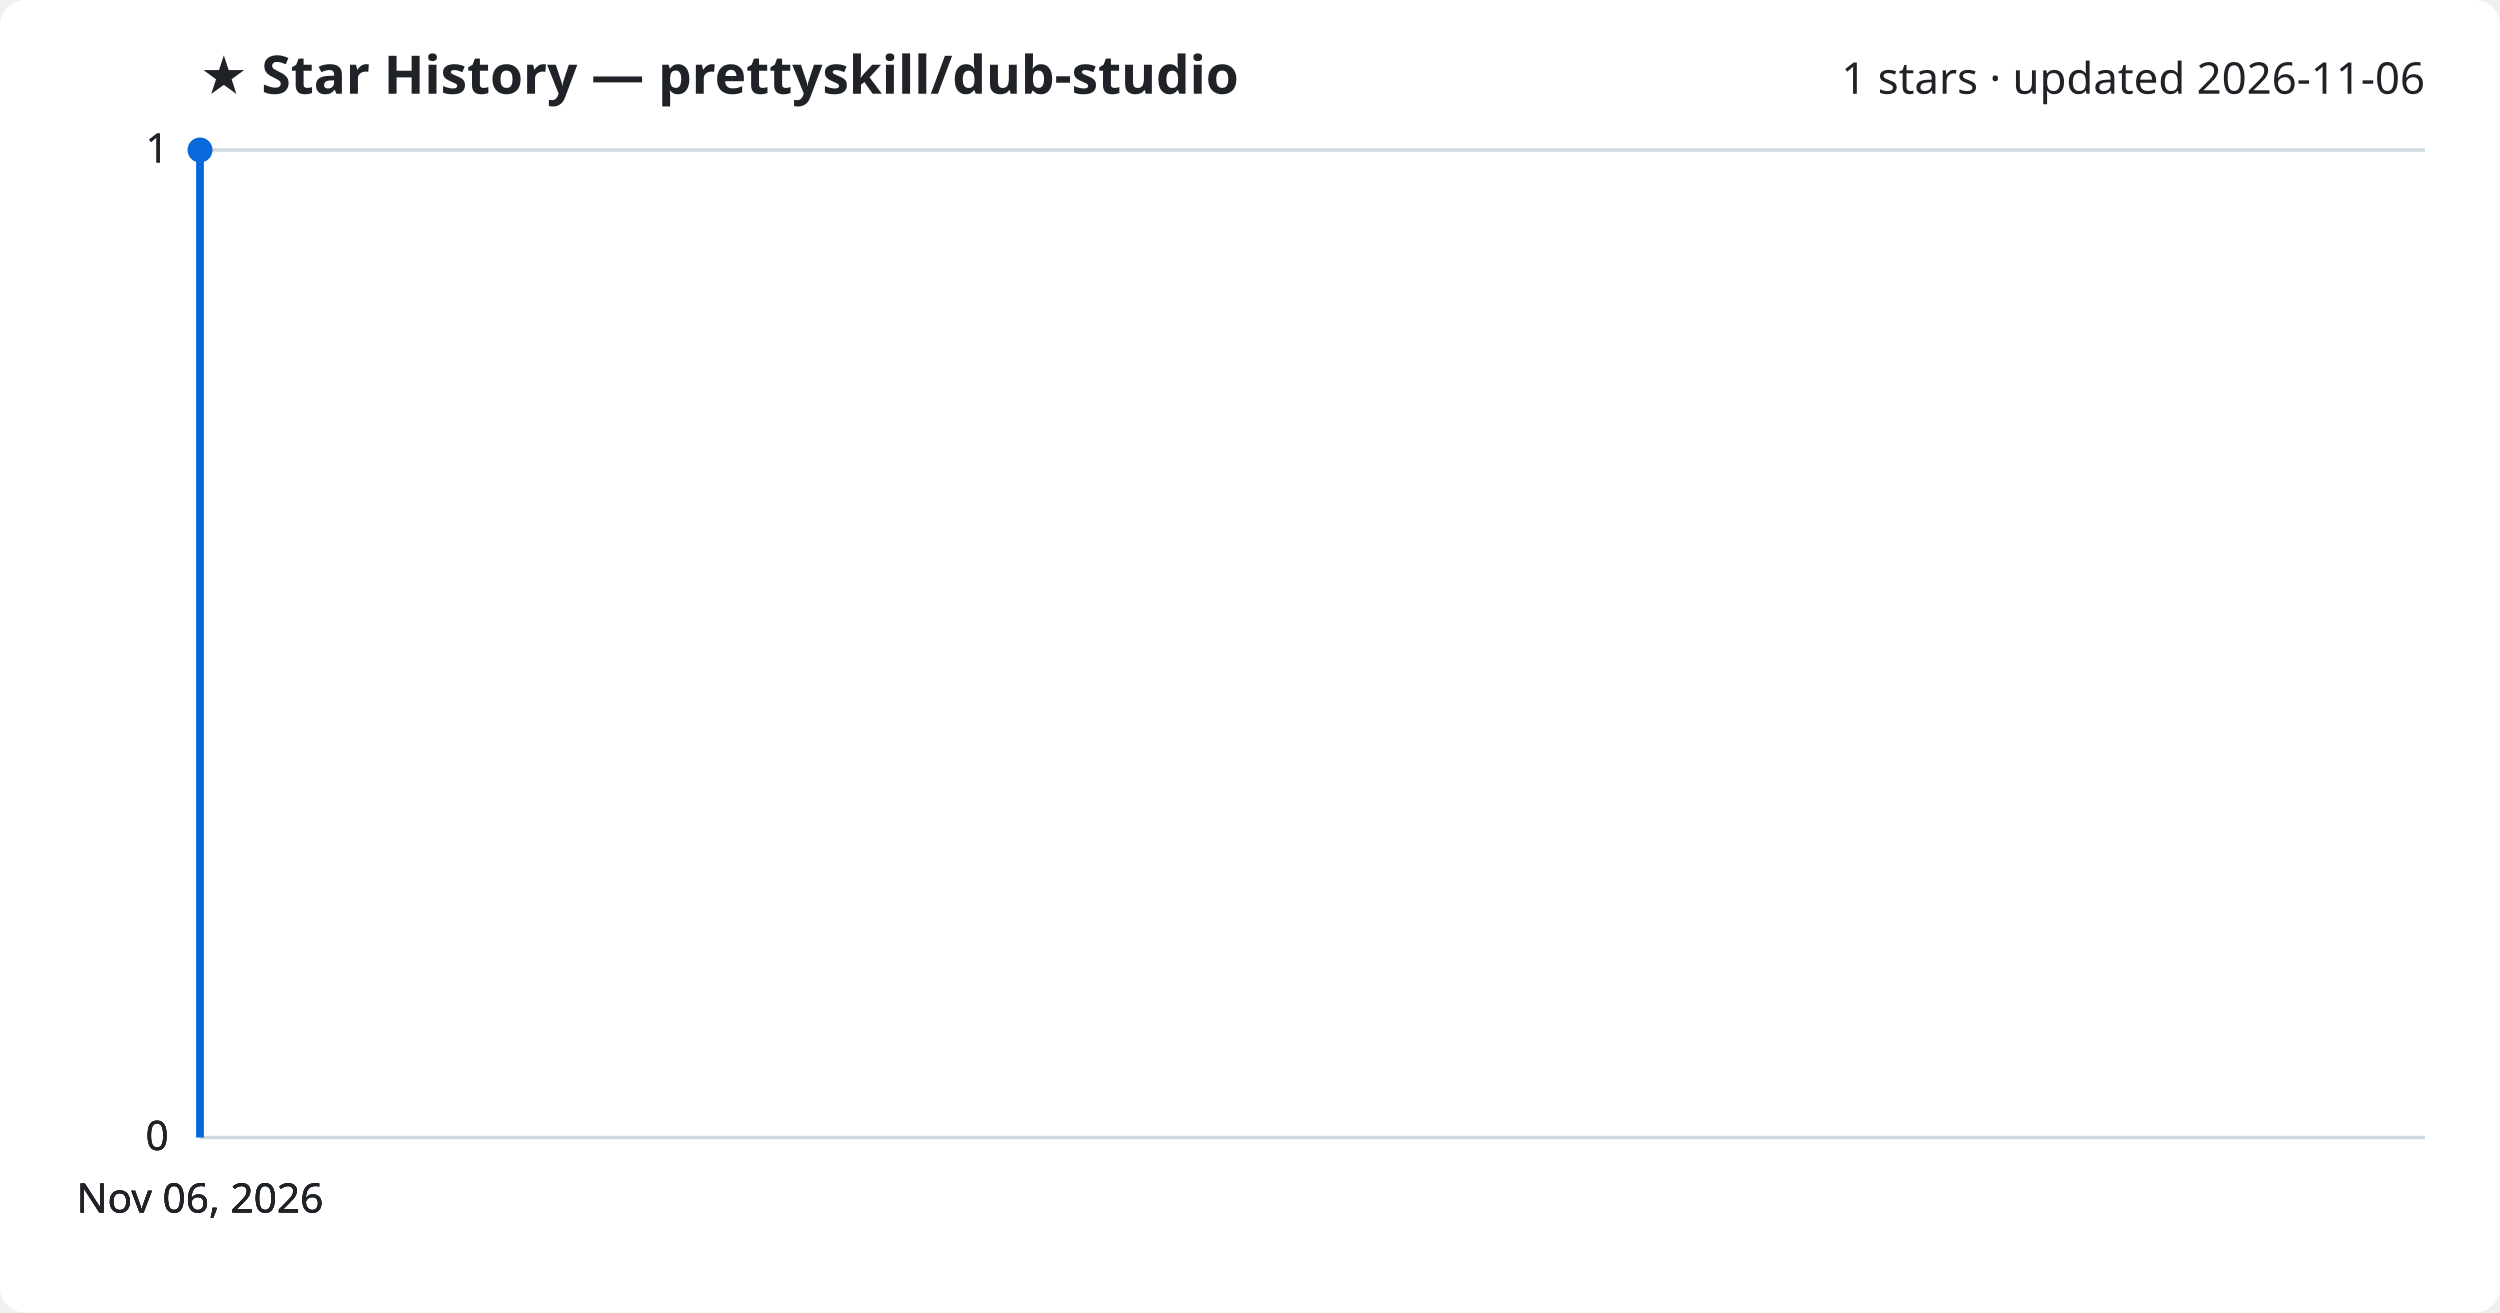
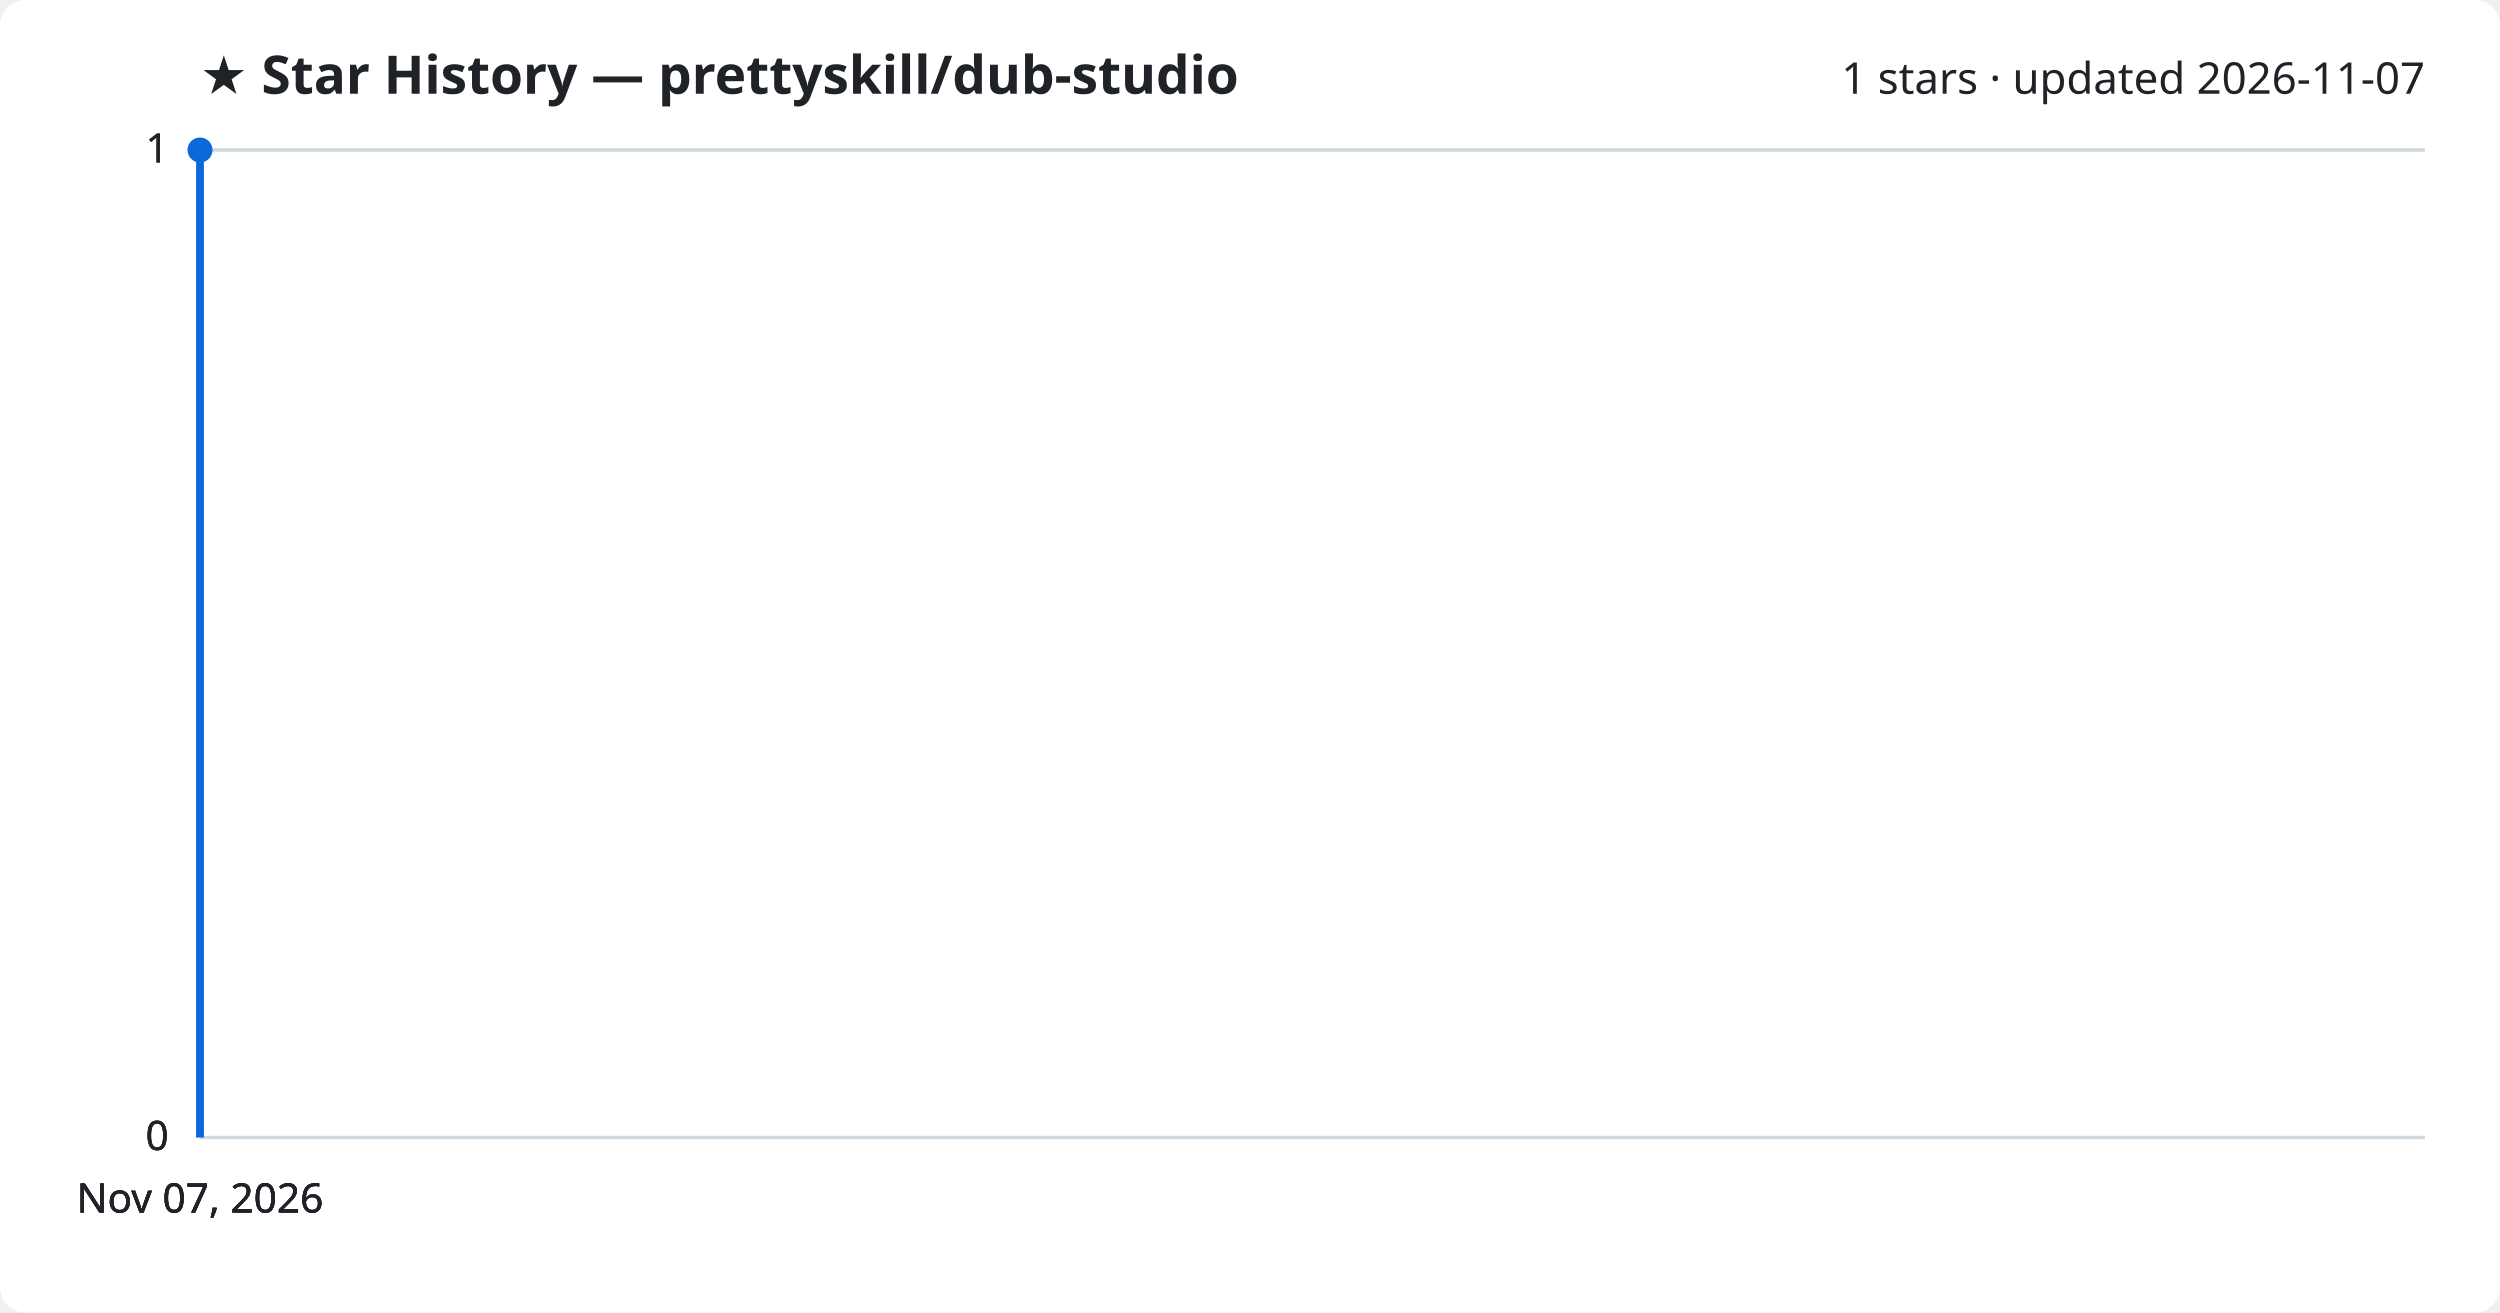
<svg xmlns="http://www.w3.org/2000/svg" viewBox="0 0 800 420" font-family="Segoe UI, sans-serif">
  <rect width="800" height="420" fill="#ffffff" rx="8" />
  <text x="64" y="30" fill="#1f2328" font-size="17" font-weight="700">★ Star History — prettyskill/dub-studio</text>
-   <text x="776" y="30" fill="#1f2328" font-size="14" text-anchor="end">1 stars · updated 2026-11-06</text>
+   <text x="776" y="30" fill="#1f2328" font-size="14" text-anchor="end">1 stars · updated 2026-11-07</text>
  <line x1="64" y1="364.0" x2="776" y2="364.0" stroke="#d1d9e0" stroke-width="1" />
  <text x="54" y="368.0" fill="#1f2328" font-size="13" text-anchor="end">0</text>
  <line x1="64" y1="364.0" x2="776" y2="364.0" stroke="#d1d9e0" stroke-width="1" />
  <text x="54" y="368.0" fill="#1f2328" font-size="13" text-anchor="end">0</text>
  <line x1="64" y1="364.0" x2="776" y2="364.0" stroke="#d1d9e0" stroke-width="1" />
  <text x="54" y="368.0" fill="#1f2328" font-size="13" text-anchor="end">0</text>
  <line x1="64" y1="48.0" x2="776" y2="48.0" stroke="#d1d9e0" stroke-width="1" />
  <text x="54" y="52.0" fill="#1f2328" font-size="13" text-anchor="end">1</text>
  <line x1="64" y1="48.0" x2="776" y2="48.0" stroke="#d1d9e0" stroke-width="1" />
  <text x="54" y="52.0" fill="#1f2328" font-size="13" text-anchor="end">1</text>
  <path d="M64.0,364.0 L64.0,48.0 L64.0,48.0" fill="none" stroke="#0969da" stroke-width="2.5" stroke-linejoin="round" />
  <circle cx="64.0" cy="48.0" r="4" fill="#0969da" />
-   <text x="64.0" y="388" fill="#1f2328" font-size="13" text-anchor="middle">Nov 06, 2026</text>
-   <text x="64.0" y="388" fill="#1f2328" font-size="13" text-anchor="middle">Nov 06, 2026</text>
-   <text x="64.0" y="388" fill="#1f2328" font-size="13" text-anchor="middle">Nov 06, 2026</text>
-   <text x="64.0" y="388" fill="#1f2328" font-size="13" text-anchor="middle">Nov 06, 2026</text>
+   <text x="64.0" y="388" fill="#1f2328" font-size="13" text-anchor="middle">Nov 07, 2026</text>
+   <text x="64.0" y="388" fill="#1f2328" font-size="13" text-anchor="middle">Nov 07, 2026</text>
+   <text x="64.0" y="388" fill="#1f2328" font-size="13" text-anchor="middle">Nov 07, 2026</text>
+   <text x="64.0" y="388" fill="#1f2328" font-size="13" text-anchor="middle">Nov 07, 2026</text>
</svg>
